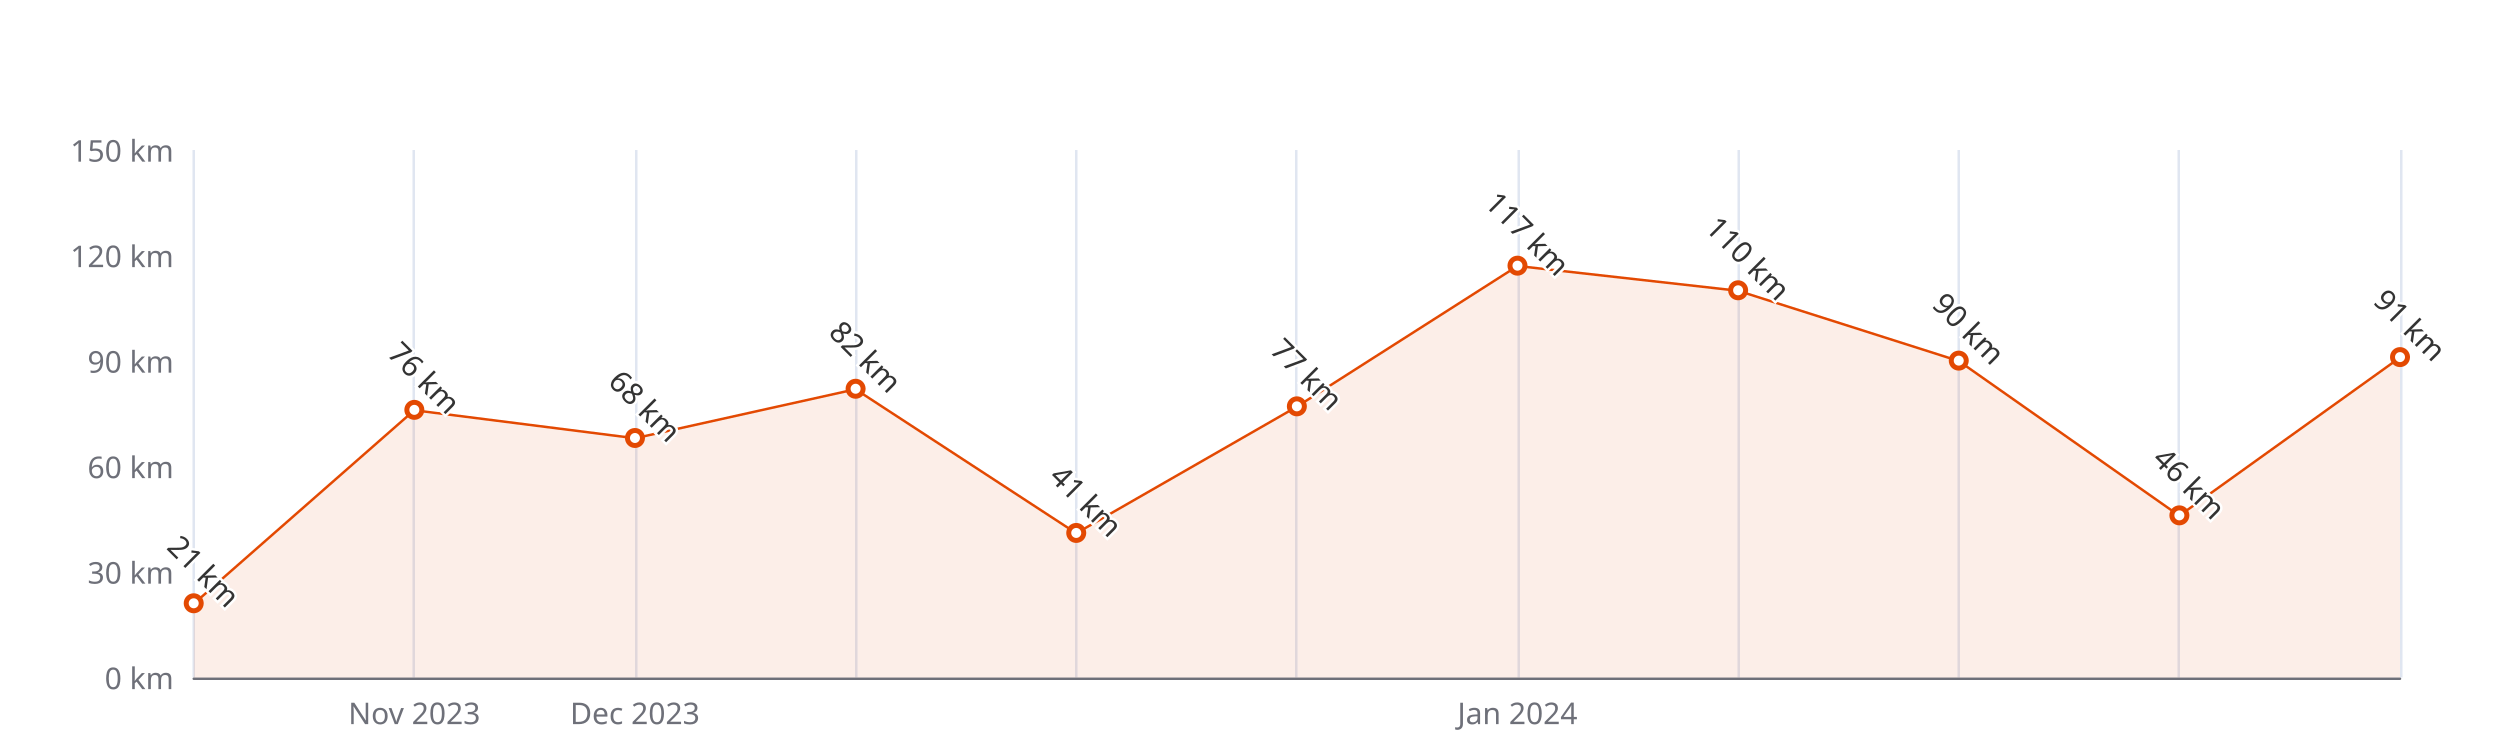
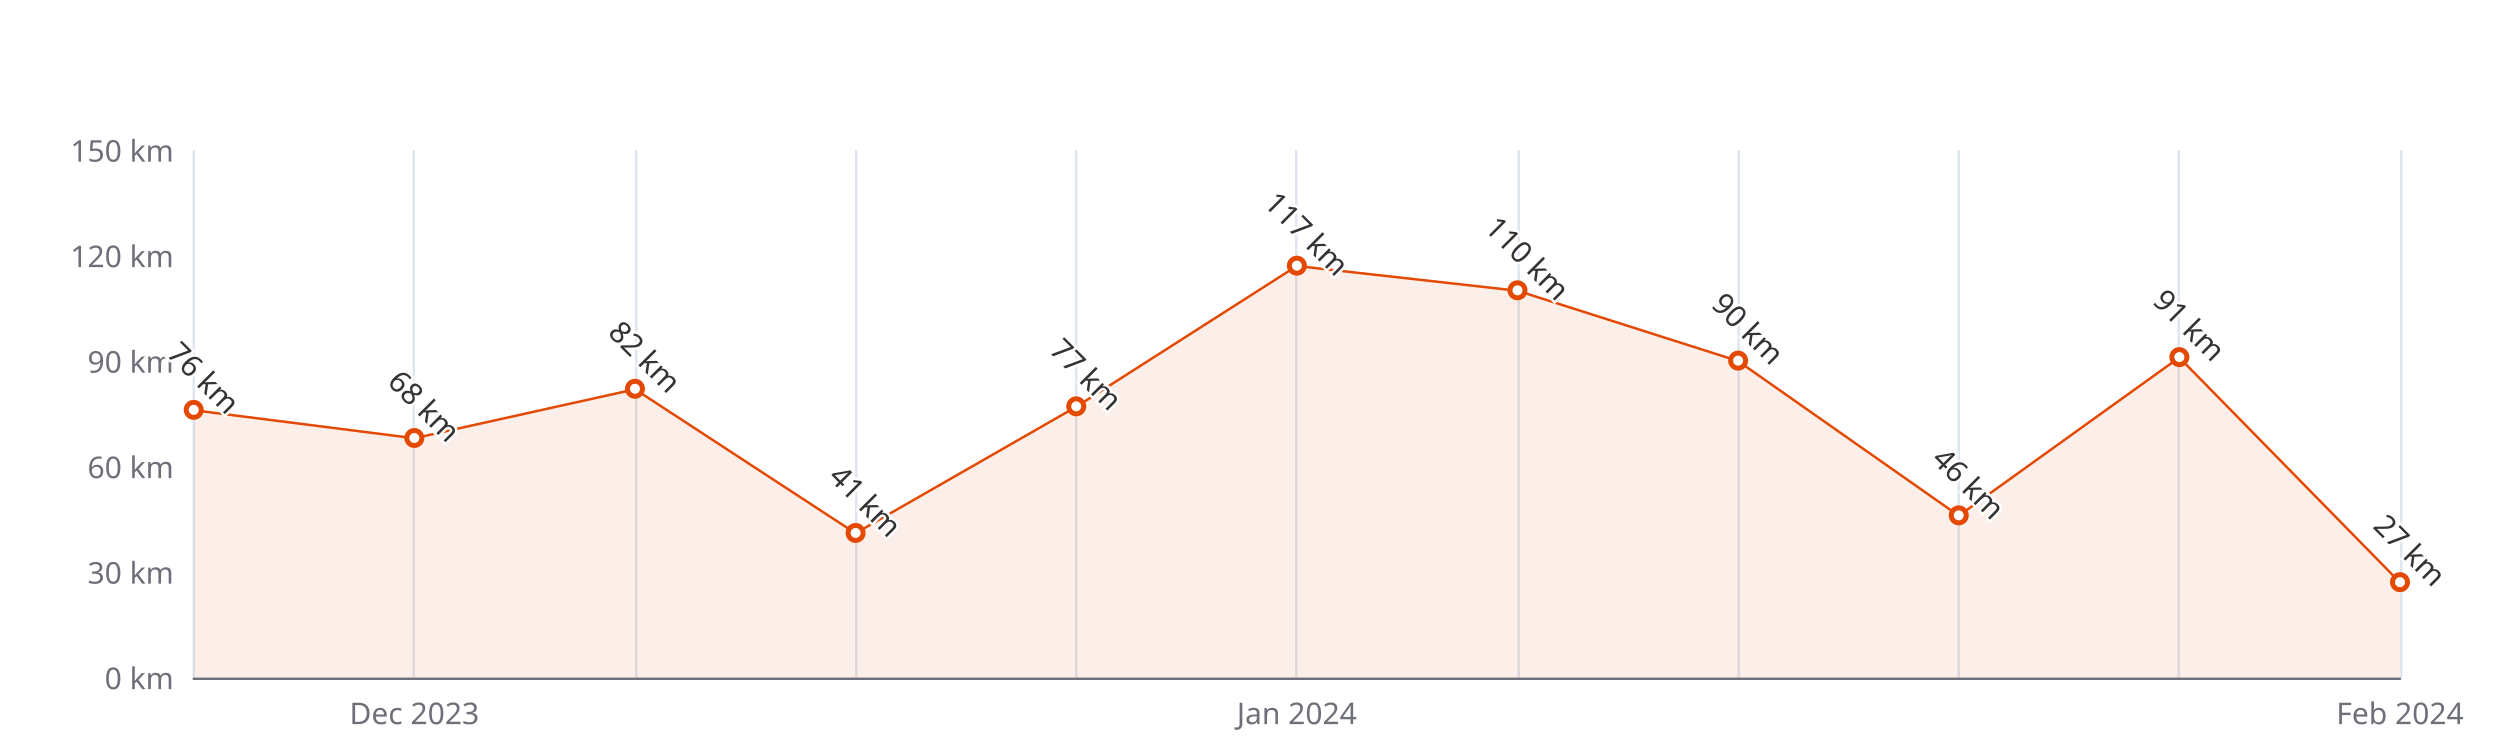
<svg xmlns="http://www.w3.org/2000/svg" width="1000" height="300" version="1.1" baseProfile="full" viewBox="0 0 1000 300">
  <rect width="1000" height="300" x="0" y="0" id="0" fill="#ffffff" />
  <path d="M77.5 60L77.5 271" fill="none" stroke="#E0E6F1" />
  <path d="M165.5 60L165.5 271" fill="none" stroke="#E0E6F1" />
  <path d="M254.5 60L254.5 271" fill="none" stroke="#E0E6F1" />
  <path d="M342.5 60L342.5 271" fill="none" stroke="#E0E6F1" />
  <path d="M430.5 60L430.5 271" fill="none" stroke="#E0E6F1" />
  <path d="M518.5 60L518.5 271" fill="none" stroke="#E0E6F1" />
  <path d="M607.5 60L607.5 271" fill="none" stroke="#E0E6F1" />
  <path d="M695.5 60L695.5 271" fill="none" stroke="#E0E6F1" />
  <path d="M783.5 60L783.5 271" fill="none" stroke="#E0E6F1" />
  <path d="M871.5 60L871.5 271" fill="none" stroke="#E0E6F1" />
  <path d="M960.5 60L960.5 271" fill="none" stroke="#E0E6F1" />
  <path d="M77.5 271.5L960 271.5" fill="none" stroke="#6E7079" stroke-linecap="round" />
  <text dominant-baseline="central" text-anchor="end" style="font-size:12px;font-family:sans-serif;" xml:space="preserve" transform="translate(69.48 271)" fill="#6E7079">0 km</text>
  <text dominant-baseline="central" text-anchor="end" style="font-size:12px;font-family:sans-serif;" xml:space="preserve" transform="translate(69.48 228.8)" fill="#6E7079">30 km</text>
  <text dominant-baseline="central" text-anchor="end" style="font-size:12px;font-family:sans-serif;" xml:space="preserve" transform="translate(69.48 186.6)" fill="#6E7079">60 km</text>
  <text dominant-baseline="central" text-anchor="end" style="font-size:12px;font-family:sans-serif;" xml:space="preserve" transform="translate(69.48 144.4)" fill="#6E7079">90 km</text>
  <text dominant-baseline="central" text-anchor="end" style="font-size:12px;font-family:sans-serif;" xml:space="preserve" transform="translate(69.48 102.2)" fill="#6E7079">120 km</text>
  <text dominant-baseline="central" text-anchor="end" style="font-size:12px;font-family:sans-serif;" xml:space="preserve" transform="translate(69.48 60)" fill="#6E7079">150 km</text>
-   <text dominant-baseline="central" text-anchor="middle" style="font-size:12px;font-family:sans-serif;" xml:space="preserve" y="6" transform="translate(165.732 279)" fill="#6E7079">Nov 2023</text>
-   <text dominant-baseline="central" text-anchor="middle" style="font-size:12px;font-family:sans-serif;" xml:space="preserve" y="6" transform="translate(253.984 279)" fill="#6E7079">Dec 2023</text>
-   <text dominant-baseline="central" text-anchor="middle" style="font-size:12px;font-family:sans-serif;" xml:space="preserve" y="6" transform="translate(606.992 279)" fill="#6E7079">Jan 2024</text>
+   <text dominant-baseline="central" text-anchor="middle" style="font-size:12px;font-family:sans-serif;" xml:space="preserve" y="6" transform="translate(165.732 279)" fill="#6E7079">Dec 2023</text>
+   <text dominant-baseline="central" text-anchor="middle" style="font-size:12px;font-family:sans-serif;" xml:space="preserve" y="6" transform="translate(518.74 279)" fill="#6E7079">Jan 2024</text>
+   <text dominant-baseline="central" text-anchor="middle" style="font-size:12px;font-family:sans-serif;" xml:space="preserve" y="6" transform="translate(960 279)" fill="#6E7079">Feb 2024</text>
  <g clip-path="url(#zr5-c0)">
-     <path d="M77.5 241.5L165.7 164.1L254 175.3L342.2 155.7L430.5 213.3L518.7 162.7L607 106.4L695.2 116.3L783.5 144.4L871.7 206.3L960 143L960 271L871.7 271L783.5 271L695.2 271L607 271L518.7 271L430.5 271L342.2 271L254 271L165.7 271L77.5 271Z" fill="rgb(227,73,2)" fill-opacity="0.09" />
-     <path d="M77.5 241.5L165.7 164.1L254 175.3L342.2 155.7L430.5 213.3L518.7 162.7L607 106.4L695.2 116.3L783.5 144.4L871.7 206.3L960 143" fill="none" stroke="#E34902" stroke-linejoin="bevel" />
+     <path d="M77.5 164.1L165.7 175.3L254 155.7L342.2 213.3L430.5 162.7L518.7 106.4L607 116.3L695.2 144.4L783.5 206.3L871.7 143L960 233L960 271L871.7 271L783.5 271L695.2 271L607 271L518.7 271L430.5 271L342.2 271L254 271L165.7 271L77.5 271Z" fill="rgb(227,73,2)" fill-opacity="0.09" />
+     <path d="M77.5 164.1L165.7 175.3L254 155.7L342.2 213.3L430.5 162.7L518.7 106.4L607 116.3L695.2 144.4L783.5 206.3L871.7 143L960 233" fill="none" stroke="#E34902" stroke-linejoin="bevel" />
  </g>
-   <path d="M1 0A1 1 0 1 1 1 -0.1A1 1 0 0 1 1 0" transform="matrix(3,0,0,3,77.48,241.46)" fill="#fff" stroke="#E34902" stroke-width="0.667" />
-   <path d="M1 0A1 1 0 1 1 1 -0.1A1 1 0 0 1 1 0" transform="matrix(3,0,0,3,165.732,164.0933)" fill="#fff" stroke="#E34902" stroke-width="0.667" />
-   <path d="M1 0A1 1 0 1 1 1 -0.1A1 1 0 0 1 1 0" transform="matrix(3,0,0,3,253.984,175.3467)" fill="#fff" stroke="#E34902" stroke-width="0.667" />
-   <path d="M1 0A1 1 0 1 1 1 -0.1A1 1 0 0 1 1 0" transform="matrix(3,0,0,3,342.236,155.6533)" fill="#fff" stroke="#E34902" stroke-width="0.667" />
-   <path d="M1 0A1 1 0 1 1 1 -0.1A1 1 0 0 1 1 0" transform="matrix(3,0,0,3,430.488,213.3267)" fill="#fff" stroke="#E34902" stroke-width="0.667" />
-   <path d="M1 0A1 1 0 1 1 1 -0.1A1 1 0 0 1 1 0" transform="matrix(3,0,0,3,518.74,162.6867)" fill="#fff" stroke="#E34902" stroke-width="0.667" />
-   <path d="M1 0A1 1 0 1 1 1 -0.1A1 1 0 0 1 1 0" transform="matrix(3,0,0,3,606.992,106.42)" fill="#fff" stroke="#E34902" stroke-width="0.667" />
-   <path d="M1 0A1 1 0 1 1 1 -0.1A1 1 0 0 1 1 0" transform="matrix(3,0,0,3,695.244,116.2667)" fill="#fff" stroke="#E34902" stroke-width="0.667" />
-   <path d="M1 0A1 1 0 1 1 1 -0.1A1 1 0 0 1 1 0" transform="matrix(3,0,0,3,783.496,144.4)" fill="#fff" stroke="#E34902" stroke-width="0.667" />
-   <path d="M1 0A1 1 0 1 1 1 -0.1A1 1 0 0 1 1 0" transform="matrix(3,0,0,3,871.748,206.2933)" fill="#fff" stroke="#E34902" stroke-width="0.667" />
-   <path d="M1 0A1 1 0 1 1 1 -0.1A1 1 0 0 1 1 0" transform="matrix(3,0,0,3,960,142.9933)" fill="#fff" stroke="#E34902" stroke-width="0.667" />
-   <text dominant-baseline="central" text-anchor="middle" style="font-size:12px;font-family:sans-serif;" xml:space="preserve" y="-6" transform="matrix(0.707,0.707,-0.707,0.707,77.48,232.46)" fill="#333" stroke="rgb(255,255,255)" stroke-width="2" paint-order="stroke" stroke-miterlimit="2">21 km</text>
-   <text dominant-baseline="central" text-anchor="middle" style="font-size:12px;font-family:sans-serif;" xml:space="preserve" y="-6" transform="matrix(0.707,0.707,-0.707,0.707,165.732,155.0933)" fill="#333" stroke="rgb(255,255,255)" stroke-width="2" paint-order="stroke" stroke-miterlimit="2">76 km</text>
-   <text dominant-baseline="central" text-anchor="middle" style="font-size:12px;font-family:sans-serif;" xml:space="preserve" y="-6" transform="matrix(0.707,0.707,-0.707,0.707,253.984,166.3467)" fill="#333" stroke="rgb(255,255,255)" stroke-width="2" paint-order="stroke" stroke-miterlimit="2">68 km</text>
-   <text dominant-baseline="central" text-anchor="middle" style="font-size:12px;font-family:sans-serif;" xml:space="preserve" y="-6" transform="matrix(0.707,0.707,-0.707,0.707,342.236,146.6533)" fill="#333" stroke="rgb(255,255,255)" stroke-width="2" paint-order="stroke" stroke-miterlimit="2">82 km</text>
-   <text dominant-baseline="central" text-anchor="middle" style="font-size:12px;font-family:sans-serif;" xml:space="preserve" y="-6" transform="matrix(0.707,0.707,-0.707,0.707,430.488,204.3267)" fill="#333" stroke="rgb(255,255,255)" stroke-width="2" paint-order="stroke" stroke-miterlimit="2">41 km</text>
-   <text dominant-baseline="central" text-anchor="middle" style="font-size:12px;font-family:sans-serif;" xml:space="preserve" y="-6" transform="matrix(0.707,0.707,-0.707,0.707,518.74,153.6867)" fill="#333" stroke="rgb(255,255,255)" stroke-width="2" paint-order="stroke" stroke-miterlimit="2">77 km</text>
-   <text dominant-baseline="central" text-anchor="middle" style="font-size:12px;font-family:sans-serif;" xml:space="preserve" y="-6" transform="matrix(0.707,0.707,-0.707,0.707,606.992,97.42)" fill="#333" stroke="rgb(255,255,255)" stroke-width="2" paint-order="stroke" stroke-miterlimit="2">117 km</text>
-   <text dominant-baseline="central" text-anchor="middle" style="font-size:12px;font-family:sans-serif;" xml:space="preserve" y="-6" transform="matrix(0.707,0.707,-0.707,0.707,695.244,107.2667)" fill="#333" stroke="rgb(255,255,255)" stroke-width="2" paint-order="stroke" stroke-miterlimit="2">110 km</text>
-   <text dominant-baseline="central" text-anchor="middle" style="font-size:12px;font-family:sans-serif;" xml:space="preserve" y="-6" transform="matrix(0.707,0.707,-0.707,0.707,783.496,135.4)" fill="#333" stroke="rgb(255,255,255)" stroke-width="2" paint-order="stroke" stroke-miterlimit="2">90 km</text>
-   <text dominant-baseline="central" text-anchor="middle" style="font-size:12px;font-family:sans-serif;" xml:space="preserve" y="-6" transform="matrix(0.707,0.707,-0.707,0.707,871.748,197.2933)" fill="#333" stroke="rgb(255,255,255)" stroke-width="2" paint-order="stroke" stroke-miterlimit="2">46 km</text>
-   <text dominant-baseline="central" text-anchor="middle" style="font-size:12px;font-family:sans-serif;" xml:space="preserve" y="-6" transform="matrix(0.707,0.707,-0.707,0.707,960,133.9933)" fill="#333" stroke="rgb(255,255,255)" stroke-width="2" paint-order="stroke" stroke-miterlimit="2">91 km</text>
+   <path d="M1 0A1 1 0 1 1 1 -0.1A1 1 0 0 1 1 0" transform="matrix(3,0,0,3,77.48,164.0933)" fill="#fff" stroke="#E34902" stroke-width="0.667" />
+   <path d="M1 0A1 1 0 1 1 1 -0.1A1 1 0 0 1 1 0" transform="matrix(3,0,0,3,165.732,175.3467)" fill="#fff" stroke="#E34902" stroke-width="0.667" />
+   <path d="M1 0A1 1 0 1 1 1 -0.1A1 1 0 0 1 1 0" transform="matrix(3,0,0,3,253.984,155.6533)" fill="#fff" stroke="#E34902" stroke-width="0.667" />
+   <path d="M1 0A1 1 0 1 1 1 -0.1A1 1 0 0 1 1 0" transform="matrix(3,0,0,3,342.236,213.3267)" fill="#fff" stroke="#E34902" stroke-width="0.667" />
+   <path d="M1 0A1 1 0 1 1 1 -0.1A1 1 0 0 1 1 0" transform="matrix(3,0,0,3,430.488,162.6867)" fill="#fff" stroke="#E34902" stroke-width="0.667" />
+   <path d="M1 0A1 1 0 1 1 1 -0.1A1 1 0 0 1 1 0" transform="matrix(3,0,0,3,518.74,106.42)" fill="#fff" stroke="#E34902" stroke-width="0.667" />
+   <path d="M1 0A1 1 0 1 1 1 -0.1A1 1 0 0 1 1 0" transform="matrix(3,0,0,3,606.992,116.2667)" fill="#fff" stroke="#E34902" stroke-width="0.667" />
+   <path d="M1 0A1 1 0 1 1 1 -0.1A1 1 0 0 1 1 0" transform="matrix(3,0,0,3,695.244,144.4)" fill="#fff" stroke="#E34902" stroke-width="0.667" />
+   <path d="M1 0A1 1 0 1 1 1 -0.1A1 1 0 0 1 1 0" transform="matrix(3,0,0,3,783.496,206.2933)" fill="#fff" stroke="#E34902" stroke-width="0.667" />
+   <path d="M1 0A1 1 0 1 1 1 -0.1A1 1 0 0 1 1 0" transform="matrix(3,0,0,3,871.748,142.9933)" fill="#fff" stroke="#E34902" stroke-width="0.667" />
+   <path d="M1 0A1 1 0 1 1 1 -0.1A1 1 0 0 1 1 0" transform="matrix(3,0,0,3,960,233.02)" fill="#fff" stroke="#E34902" stroke-width="0.667" />
+   <text dominant-baseline="central" text-anchor="middle" style="font-size:12px;font-family:sans-serif;" xml:space="preserve" y="-6" transform="matrix(0.707,0.707,-0.707,0.707,77.48,155.0933)" fill="#333" stroke="rgb(255,255,255)" stroke-width="2" paint-order="stroke" stroke-miterlimit="2">76 km</text>
+   <text dominant-baseline="central" text-anchor="middle" style="font-size:12px;font-family:sans-serif;" xml:space="preserve" y="-6" transform="matrix(0.707,0.707,-0.707,0.707,165.732,166.3467)" fill="#333" stroke="rgb(255,255,255)" stroke-width="2" paint-order="stroke" stroke-miterlimit="2">68 km</text>
+   <text dominant-baseline="central" text-anchor="middle" style="font-size:12px;font-family:sans-serif;" xml:space="preserve" y="-6" transform="matrix(0.707,0.707,-0.707,0.707,253.984,146.6533)" fill="#333" stroke="rgb(255,255,255)" stroke-width="2" paint-order="stroke" stroke-miterlimit="2">82 km</text>
+   <text dominant-baseline="central" text-anchor="middle" style="font-size:12px;font-family:sans-serif;" xml:space="preserve" y="-6" transform="matrix(0.707,0.707,-0.707,0.707,342.236,204.3267)" fill="#333" stroke="rgb(255,255,255)" stroke-width="2" paint-order="stroke" stroke-miterlimit="2">41 km</text>
+   <text dominant-baseline="central" text-anchor="middle" style="font-size:12px;font-family:sans-serif;" xml:space="preserve" y="-6" transform="matrix(0.707,0.707,-0.707,0.707,430.488,153.6867)" fill="#333" stroke="rgb(255,255,255)" stroke-width="2" paint-order="stroke" stroke-miterlimit="2">77 km</text>
+   <text dominant-baseline="central" text-anchor="middle" style="font-size:12px;font-family:sans-serif;" xml:space="preserve" y="-6" transform="matrix(0.707,0.707,-0.707,0.707,518.74,97.42)" fill="#333" stroke="rgb(255,255,255)" stroke-width="2" paint-order="stroke" stroke-miterlimit="2">117 km</text>
+   <text dominant-baseline="central" text-anchor="middle" style="font-size:12px;font-family:sans-serif;" xml:space="preserve" y="-6" transform="matrix(0.707,0.707,-0.707,0.707,606.992,107.2667)" fill="#333" stroke="rgb(255,255,255)" stroke-width="2" paint-order="stroke" stroke-miterlimit="2">110 km</text>
+   <text dominant-baseline="central" text-anchor="middle" style="font-size:12px;font-family:sans-serif;" xml:space="preserve" y="-6" transform="matrix(0.707,0.707,-0.707,0.707,695.244,135.4)" fill="#333" stroke="rgb(255,255,255)" stroke-width="2" paint-order="stroke" stroke-miterlimit="2">90 km</text>
+   <text dominant-baseline="central" text-anchor="middle" style="font-size:12px;font-family:sans-serif;" xml:space="preserve" y="-6" transform="matrix(0.707,0.707,-0.707,0.707,783.496,197.2933)" fill="#333" stroke="rgb(255,255,255)" stroke-width="2" paint-order="stroke" stroke-miterlimit="2">46 km</text>
+   <text dominant-baseline="central" text-anchor="middle" style="font-size:12px;font-family:sans-serif;" xml:space="preserve" y="-6" transform="matrix(0.707,0.707,-0.707,0.707,871.748,133.9933)" fill="#333" stroke="rgb(255,255,255)" stroke-width="2" paint-order="stroke" stroke-miterlimit="2">91 km</text>
+   <text dominant-baseline="central" text-anchor="middle" style="font-size:12px;font-family:sans-serif;" xml:space="preserve" y="-6" transform="matrix(0.707,0.707,-0.707,0.707,960,224.02)" fill="#333" stroke="rgb(255,255,255)" stroke-width="2" paint-order="stroke" stroke-miterlimit="2">27 km</text>
  <defs>
    <clipPath id="zr5-c0">
      <path d="M76 59.5l884 0l0 212l-884 0Z" fill="#000" />
    </clipPath>
  </defs>
</svg>
